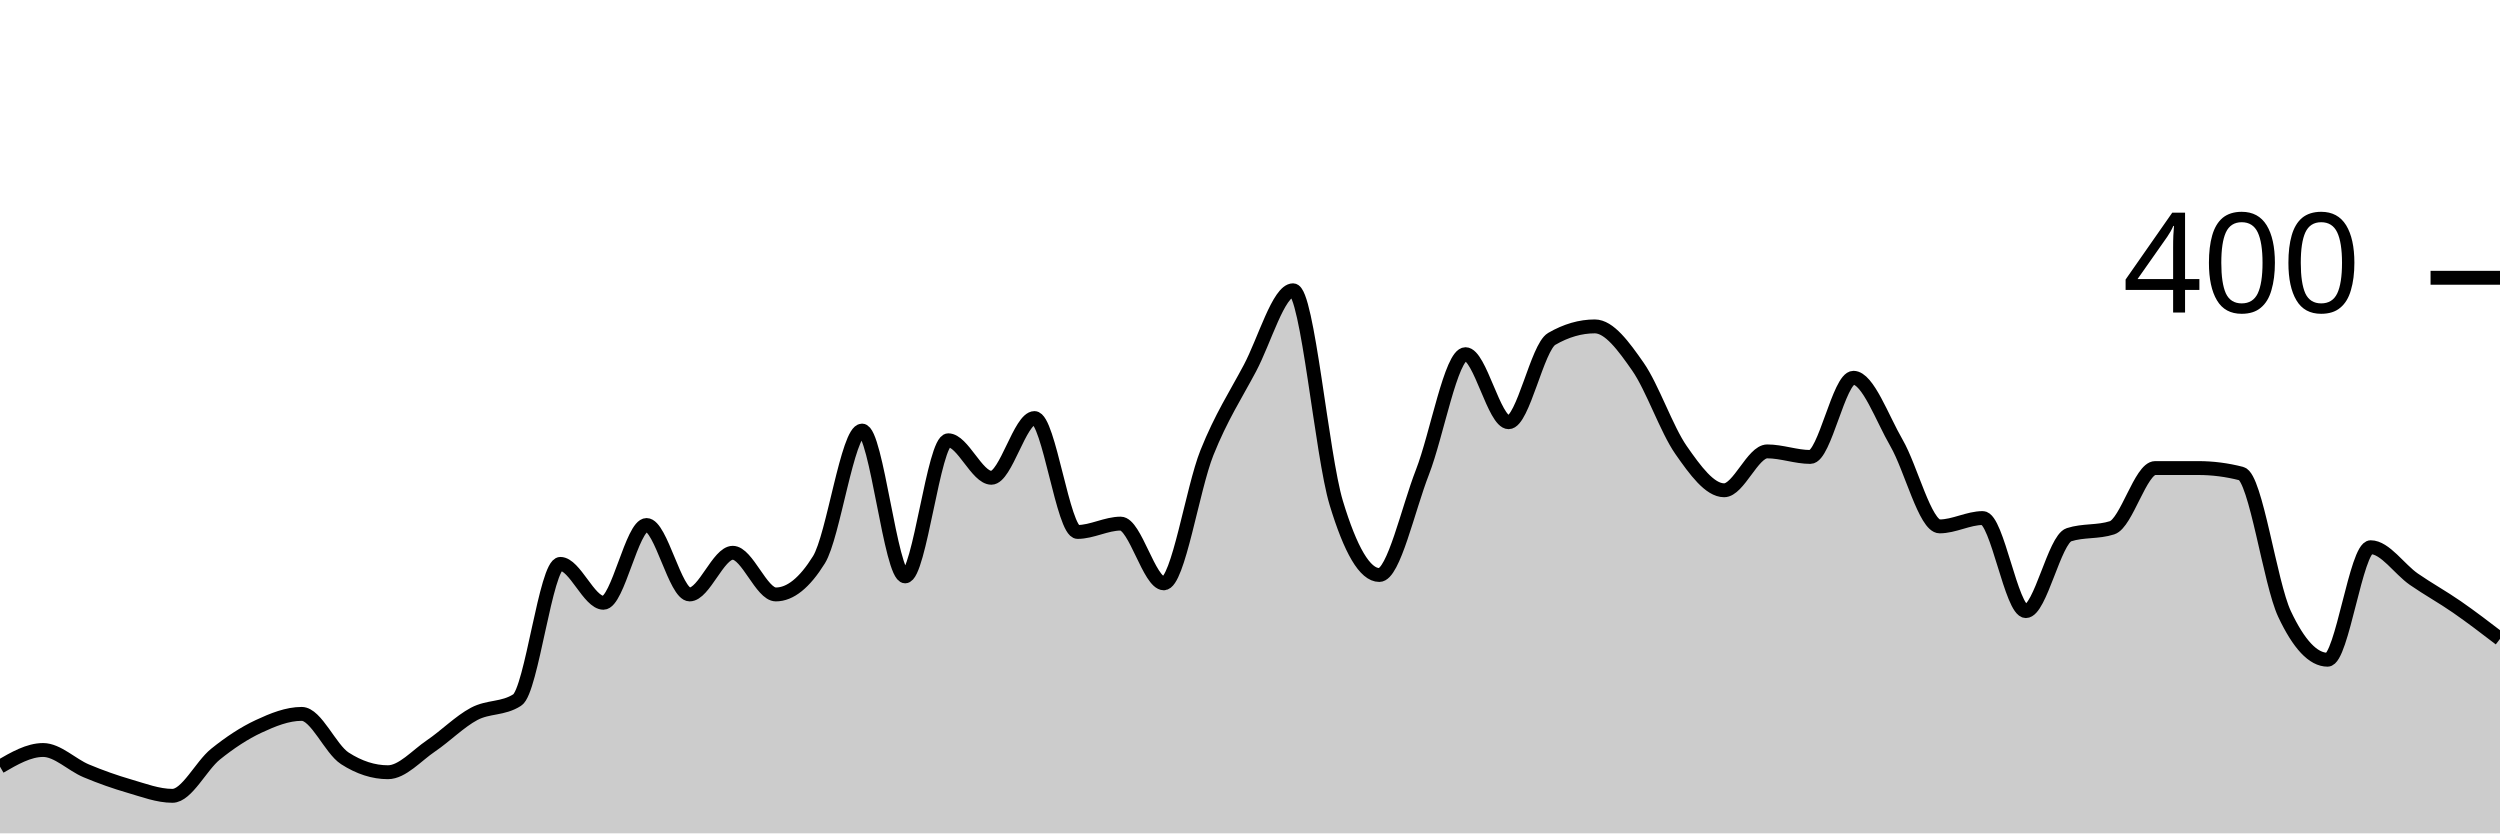
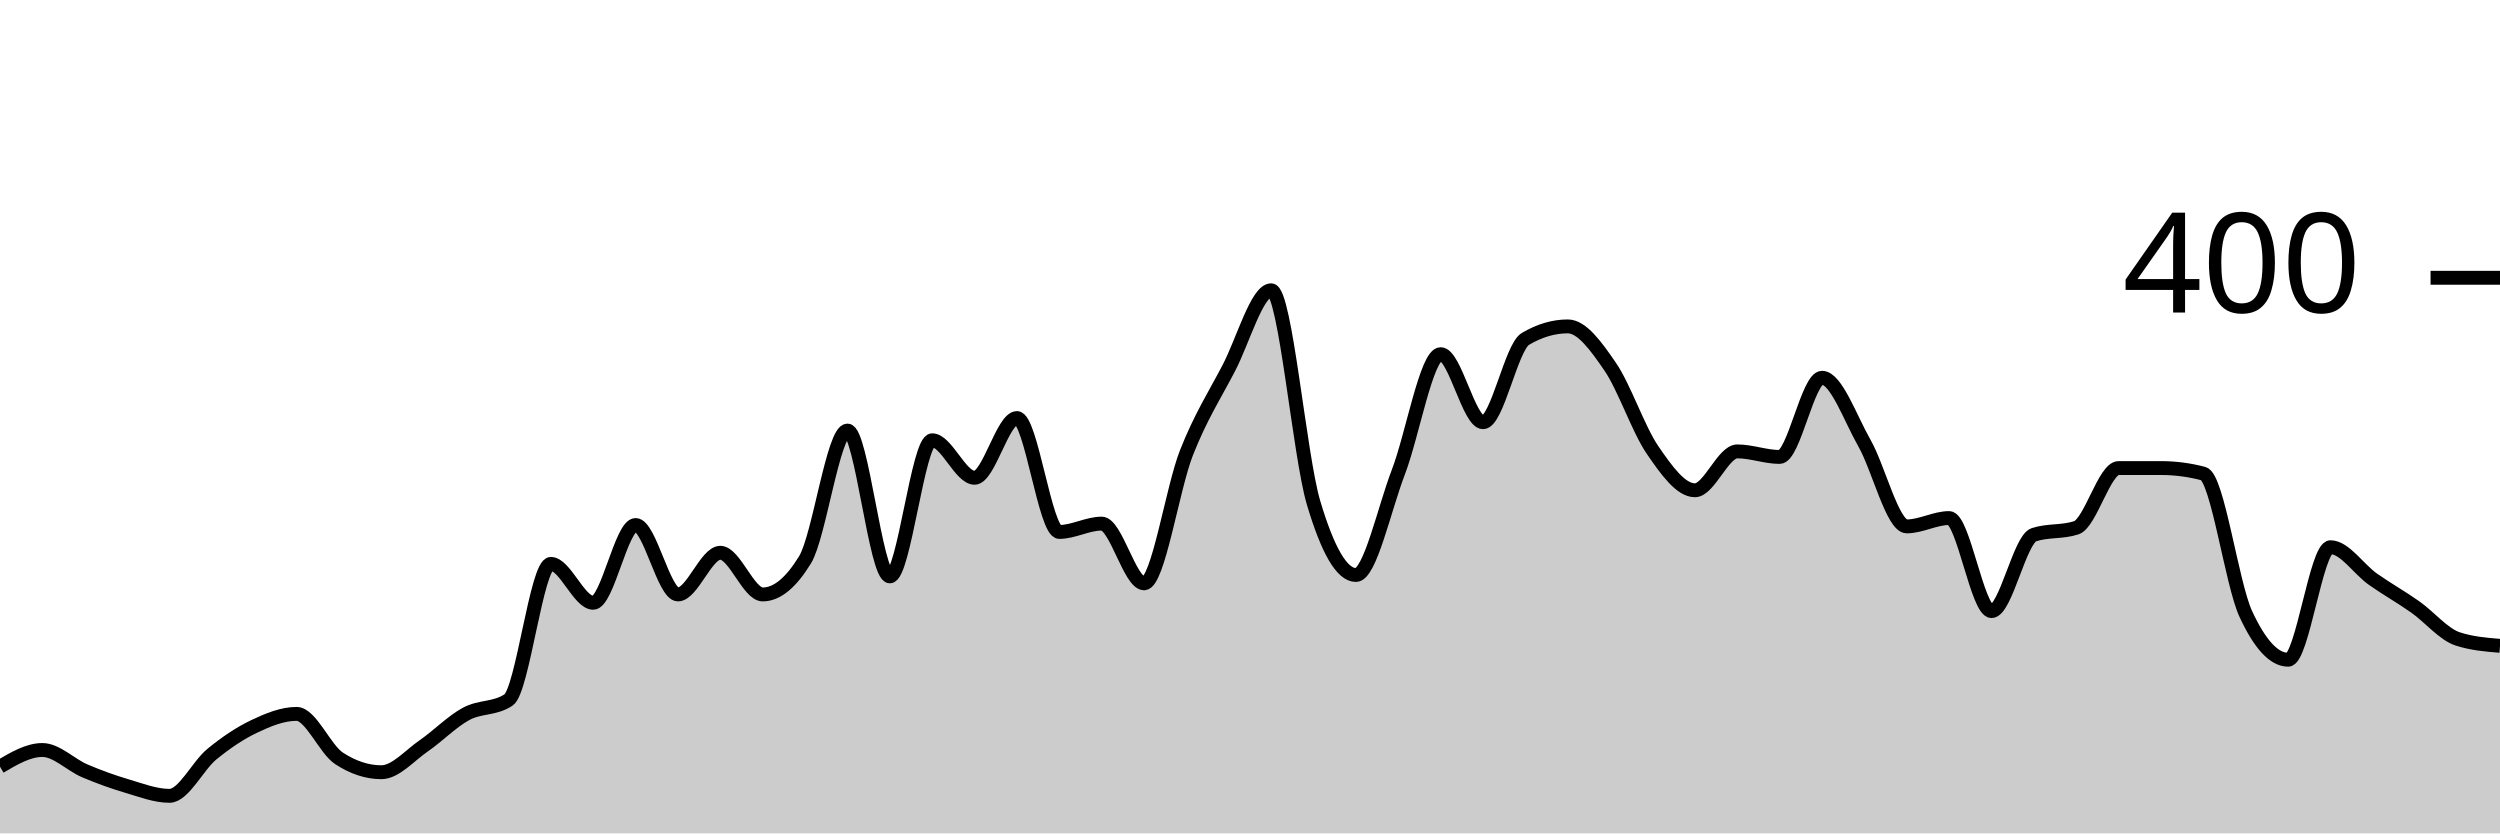
<svg xmlns="http://www.w3.org/2000/svg" viewBox="0 0 180 60">
  <g transform="translate(0,20)">
-     <path class="area" fill="rgba(0, 0, 0, 0.2)" d="M0,35.2C1.034,34.6,2.069,34,3.103,34C4.138,34,5.172,35.067,6.207,35.5C7.241,35.933,8.276,36.3,9.31,36.6C10.345,36.9,11.379,37.3,12.414,37.3C13.448,37.3,14.483,35.133,15.517,34.3C16.552,33.467,17.586,32.783,18.621,32.3C19.655,31.817,20.69,31.4,21.724,31.4C22.759,31.4,23.793,33.933,24.828,34.6C25.862,35.267,26.897,35.6,27.931,35.6C28.966,35.6,30,34.4,31.034,33.7C32.069,33,33.103,31.95,34.138,31.4C35.172,30.85,36.207,31.067,37.241,30.4C38.276,29.733,39.31,20.6,40.345,20.6C41.379,20.6,42.414,23.4,43.448,23.4C44.483,23.4,45.517,17.8,46.552,17.8C47.586,17.8,48.621,22.8,49.655,22.8C50.69,22.8,51.724,19.8,52.759,19.8C53.793,19.8,54.828,22.8,55.862,22.8C56.897,22.8,57.931,21.967,58.966,20.3C60,18.633,61.034,11,62.069,11C63.103,11,64.138,21.5,65.172,21.5C66.207,21.5,67.241,11.7,68.276,11.7C69.31,11.7,70.345,14.4,71.379,14.4C72.414,14.4,73.448,10.1,74.483,10.1C75.517,10.1,76.552,18.3,77.586,18.3C78.621,18.3,79.655,17.7,80.69,17.7C81.724,17.7,82.759,22,83.793,22C84.828,22,85.862,15.183,86.897,12.6C87.931,10.017,88.966,8.45,90,6.5C91.034,4.55,92.069,0.9,93.103,0.9C94.138,0.9,95.172,12.783,96.207,16.2C97.241,19.617,98.276,21.4,99.31,21.4C100.345,21.4,101.379,16.65,102.414,14C103.448,11.35,104.483,5.5,105.517,5.5C106.552,5.5,107.586,10.4,108.621,10.4C109.655,10.4,110.69,5,111.724,4.4C112.759,3.8,113.793,3.5,114.828,3.5C115.862,3.5,116.897,4.917,117.931,6.4C118.966,7.883,120,10.917,121.034,12.4C122.069,13.883,123.103,15.3,124.138,15.3C125.172,15.3,126.207,12.5,127.241,12.5C128.276,12.5,129.31,12.9,130.345,12.9C131.379,12.9,132.414,7.2,133.448,7.2C134.483,7.2,135.517,10.117,136.552,11.9C137.586,13.683,138.621,17.9,139.655,17.9C140.69,17.9,141.724,17.3,142.759,17.3C143.793,17.3,144.828,24,145.862,24C146.897,24,147.931,18.833,148.966,18.5C150,18.167,151.034,18.333,152.069,18C153.103,17.667,154.138,13.7,155.172,13.7C156.207,13.7,157.241,13.7,158.276,13.7C159.31,13.7,160.345,13.833,161.379,14.1C162.414,14.367,163.448,22,164.483,24.2C165.517,26.4,166.552,27.5,167.586,27.5C168.621,27.5,169.655,19.4,170.69,19.4C171.724,19.4,172.759,20.983,173.793,21.7C174.828,22.417,175.862,22.983,176.897,23.7C177.931,24.417,178.966,25.208,180,26L180,40C178.966,40,177.931,40,176.897,40C175.862,40,174.828,40,173.793,40C172.759,40,171.724,40,170.69,40C169.655,40,168.621,40,167.586,40C166.552,40,165.517,40,164.483,40C163.448,40,162.414,40,161.379,40C160.345,40,159.31,40,158.276,40C157.241,40,156.207,40,155.172,40C154.138,40,153.103,40,152.069,40C151.034,40,150,40,148.966,40C147.931,40,146.897,40,145.862,40C144.828,40,143.793,40,142.759,40C141.724,40,140.69,40,139.655,40C138.621,40,137.586,40,136.552,40C135.517,40,134.483,40,133.448,40C132.414,40,131.379,40,130.345,40C129.31,40,128.276,40,127.241,40C126.207,40,125.172,40,124.138,40C123.103,40,122.069,40,121.034,40C120,40,118.966,40,117.931,40C116.897,40,115.862,40,114.828,40C113.793,40,112.759,40,111.724,40C110.69,40,109.655,40,108.621,40C107.586,40,106.552,40,105.517,40C104.483,40,103.448,40,102.414,40C101.379,40,100.345,40,99.31,40C98.276,40,97.241,40,96.207,40C95.172,40,94.138,40,93.103,40C92.069,40,91.034,40,90,40C88.966,40,87.931,40,86.897,40C85.862,40,84.828,40,83.793,40C82.759,40,81.724,40,80.69,40C79.655,40,78.621,40,77.586,40C76.552,40,75.517,40,74.483,40C73.448,40,72.414,40,71.379,40C70.345,40,69.31,40,68.276,40C67.241,40,66.207,40,65.172,40C64.138,40,63.103,40,62.069,40C61.034,40,60,40,58.966,40C57.931,40,56.897,40,55.862,40C54.828,40,53.793,40,52.759,40C51.724,40,50.69,40,49.655,40C48.621,40,47.586,40,46.552,40C45.517,40,44.483,40,43.448,40C42.414,40,41.379,40,40.345,40C39.31,40,38.276,40,37.241,40C36.207,40,35.172,40,34.138,40C33.103,40,32.069,40,31.034,40C30,40,28.966,40,27.931,40C26.897,40,25.862,40,24.828,40C23.793,40,22.759,40,21.724,40C20.69,40,19.655,40,18.621,40C17.586,40,16.552,40,15.517,40C14.483,40,13.448,40,12.414,40C11.379,40,10.345,40,9.31,40C8.276,40,7.241,40,6.207,40C5.172,40,4.138,40,3.103,40C2.069,40,1.034,40,0,40Z" />
-     <path class="line" stroke="black" fill="none" d="M0,35.2C1.034,34.6,2.069,34,3.103,34C4.138,34,5.172,35.067,6.207,35.5C7.241,35.933,8.276,36.3,9.31,36.6C10.345,36.9,11.379,37.3,12.414,37.3C13.448,37.3,14.483,35.133,15.517,34.3C16.552,33.467,17.586,32.783,18.621,32.3C19.655,31.817,20.69,31.4,21.724,31.4C22.759,31.4,23.793,33.933,24.828,34.6C25.862,35.267,26.897,35.6,27.931,35.6C28.966,35.6,30,34.4,31.034,33.7C32.069,33,33.103,31.95,34.138,31.4C35.172,30.85,36.207,31.067,37.241,30.4C38.276,29.733,39.31,20.6,40.345,20.6C41.379,20.6,42.414,23.4,43.448,23.4C44.483,23.4,45.517,17.8,46.552,17.8C47.586,17.8,48.621,22.8,49.655,22.8C50.69,22.8,51.724,19.8,52.759,19.8C53.793,19.8,54.828,22.8,55.862,22.8C56.897,22.8,57.931,21.967,58.966,20.3C60,18.633,61.034,11,62.069,11C63.103,11,64.138,21.5,65.172,21.5C66.207,21.5,67.241,11.7,68.276,11.7C69.31,11.7,70.345,14.4,71.379,14.4C72.414,14.4,73.448,10.1,74.483,10.1C75.517,10.1,76.552,18.3,77.586,18.3C78.621,18.3,79.655,17.7,80.69,17.7C81.724,17.7,82.759,22,83.793,22C84.828,22,85.862,15.183,86.897,12.6C87.931,10.017,88.966,8.45,90,6.5C91.034,4.55,92.069,0.9,93.103,0.9C94.138,0.9,95.172,12.783,96.207,16.2C97.241,19.617,98.276,21.4,99.31,21.4C100.345,21.4,101.379,16.65,102.414,14C103.448,11.35,104.483,5.5,105.517,5.5C106.552,5.5,107.586,10.4,108.621,10.4C109.655,10.4,110.69,5,111.724,4.4C112.759,3.8,113.793,3.5,114.828,3.5C115.862,3.5,116.897,4.917,117.931,6.4C118.966,7.883,120,10.917,121.034,12.4C122.069,13.883,123.103,15.3,124.138,15.3C125.172,15.3,126.207,12.5,127.241,12.5C128.276,12.5,129.31,12.9,130.345,12.9C131.379,12.9,132.414,7.2,133.448,7.2C134.483,7.2,135.517,10.117,136.552,11.9C137.586,13.683,138.621,17.9,139.655,17.9C140.69,17.9,141.724,17.3,142.759,17.3C143.793,17.3,144.828,24,145.862,24C146.897,24,147.931,18.833,148.966,18.5C150,18.167,151.034,18.333,152.069,18C153.103,17.667,154.138,13.7,155.172,13.7C156.207,13.7,157.241,13.7,158.276,13.7C159.31,13.7,160.345,13.833,161.379,14.1C162.414,14.367,163.448,22,164.483,24.2C165.517,26.4,166.552,27.5,167.586,27.5C168.621,27.5,169.655,19.4,170.69,19.4C171.724,19.4,172.759,20.983,173.793,21.7C174.828,22.417,175.862,22.983,176.897,23.7C177.931,24.417,178.966,25.208,180,26" />
+     <path class="area" fill="rgba(0, 0, 0, 0.2)" d="M0,35.2C1.017,34.6,2.034,34,3.051,34C4.068,34,5.085,35.067,6.102,35.5C7.119,35.933,8.136,36.3,9.153,36.6C10.169,36.9,11.186,37.3,12.203,37.3C13.22,37.3,14.237,35.133,15.254,34.3C16.271,33.467,17.288,32.783,18.305,32.3C19.322,31.817,20.339,31.4,21.356,31.4C22.373,31.4,23.39,33.933,24.407,34.6C25.424,35.267,26.441,35.6,27.458,35.6C28.475,35.6,29.492,34.4,30.508,33.7C31.525,33,32.542,31.95,33.559,31.4C34.576,30.85,35.593,31.067,36.61,30.4C37.627,29.733,38.644,20.6,39.661,20.6C40.678,20.6,41.695,23.4,42.712,23.4C43.729,23.4,44.746,17.8,45.763,17.8C46.78,17.8,47.797,22.8,48.814,22.8C49.831,22.8,50.847,19.8,51.864,19.8C52.881,19.8,53.898,22.8,54.915,22.8C55.932,22.8,56.949,21.967,57.966,20.3C58.983,18.633,60,11,61.017,11C62.034,11,63.051,21.5,64.068,21.5C65.085,21.5,66.102,11.7,67.119,11.7C68.136,11.7,69.153,14.4,70.169,14.4C71.186,14.4,72.203,10.1,73.22,10.1C74.237,10.1,75.254,18.3,76.271,18.3C77.288,18.3,78.305,17.7,79.322,17.7C80.339,17.7,81.356,22,82.373,22C83.39,22,84.407,15.183,85.424,12.6C86.441,10.017,87.458,8.45,88.475,6.5C89.492,4.55,90.508,0.9,91.525,0.9C92.542,0.9,93.559,12.783,94.576,16.2C95.593,19.617,96.61,21.4,97.627,21.4C98.644,21.4,99.661,16.65,100.678,14C101.695,11.35,102.712,5.5,103.729,5.5C104.746,5.5,105.763,10.4,106.78,10.4C107.797,10.4,108.814,5,109.831,4.4C110.847,3.8,111.864,3.5,112.881,3.5C113.898,3.5,114.915,4.917,115.932,6.4C116.949,7.883,117.966,10.917,118.983,12.4C120,13.883,121.017,15.3,122.034,15.3C123.051,15.3,124.068,12.5,125.085,12.5C126.102,12.5,127.119,12.9,128.136,12.9C129.153,12.9,130.169,7.2,131.186,7.2C132.203,7.2,133.22,10.117,134.237,11.9C135.254,13.683,136.271,17.9,137.288,17.9C138.305,17.9,139.322,17.3,140.339,17.3C141.356,17.3,142.373,24,143.39,24C144.407,24,145.424,18.833,146.441,18.5C147.458,18.167,148.475,18.333,149.492,18C150.508,17.667,151.525,13.7,152.542,13.7C153.559,13.7,154.576,13.7,155.593,13.7C156.61,13.7,157.627,13.833,158.644,14.1C159.661,14.367,160.678,22,161.695,24.2C162.712,26.4,163.729,27.5,164.746,27.5C165.763,27.5,166.78,19.4,167.797,19.4C168.814,19.4,169.831,20.983,170.847,21.7C171.864,22.417,172.881,22.983,173.898,23.7C174.915,24.417,175.932,25.667,176.949,26C177.966,26.333,178.983,26.417,180,26.5L180,40C178.983,40,177.966,40,176.949,40C175.932,40,174.915,40,173.898,40C172.881,40,171.864,40,170.847,40C169.831,40,168.814,40,167.797,40C166.78,40,165.763,40,164.746,40C163.729,40,162.712,40,161.695,40C160.678,40,159.661,40,158.644,40C157.627,40,156.61,40,155.593,40C154.576,40,153.559,40,152.542,40C151.525,40,150.508,40,149.492,40C148.475,40,147.458,40,146.441,40C145.424,40,144.407,40,143.39,40C142.373,40,141.356,40,140.339,40C139.322,40,138.305,40,137.288,40C136.271,40,135.254,40,134.237,40C133.22,40,132.203,40,131.186,40C130.169,40,129.153,40,128.136,40C127.119,40,126.102,40,125.085,40C124.068,40,123.051,40,122.034,40C121.017,40,120,40,118.983,40C117.966,40,116.949,40,115.932,40C114.915,40,113.898,40,112.881,40C111.864,40,110.847,40,109.831,40C108.814,40,107.797,40,106.78,40C105.763,40,104.746,40,103.729,40C102.712,40,101.695,40,100.678,40C99.661,40,98.644,40,97.627,40C96.61,40,95.593,40,94.576,40C93.559,40,92.542,40,91.525,40C90.508,40,89.492,40,88.475,40C87.458,40,86.441,40,85.424,40C84.407,40,83.39,40,82.373,40C81.356,40,80.339,40,79.322,40C78.305,40,77.288,40,76.271,40C75.254,40,74.237,40,73.22,40C72.203,40,71.186,40,70.169,40C69.153,40,68.136,40,67.119,40C66.102,40,65.085,40,64.068,40C63.051,40,62.034,40,61.017,40C60,40,58.983,40,57.966,40C56.949,40,55.932,40,54.915,40C53.898,40,52.881,40,51.864,40C50.847,40,49.831,40,48.814,40C47.797,40,46.78,40,45.763,40C44.746,40,43.729,40,42.712,40C41.695,40,40.678,40,39.661,40C38.644,40,37.627,40,36.61,40C35.593,40,34.576,40,33.559,40C32.542,40,31.525,40,30.508,40C29.492,40,28.475,40,27.458,40C26.441,40,25.424,40,24.407,40C23.39,40,22.373,40,21.356,40C20.339,40,19.322,40,18.305,40C17.288,40,16.271,40,15.254,40C14.237,40,13.22,40,12.203,40C11.186,40,10.169,40,9.153,40C8.136,40,7.119,40,6.102,40C5.085,40,4.068,40,3.051,40C2.034,40,1.017,40,0,40Z" />
+     <path class="line" stroke="black" fill="none" d="M0,35.2C1.017,34.6,2.034,34,3.051,34C4.068,34,5.085,35.067,6.102,35.5C7.119,35.933,8.136,36.3,9.153,36.6C10.169,36.9,11.186,37.3,12.203,37.3C13.22,37.3,14.237,35.133,15.254,34.3C16.271,33.467,17.288,32.783,18.305,32.3C19.322,31.817,20.339,31.4,21.356,31.4C22.373,31.4,23.39,33.933,24.407,34.6C25.424,35.267,26.441,35.6,27.458,35.6C28.475,35.6,29.492,34.4,30.508,33.7C31.525,33,32.542,31.95,33.559,31.4C34.576,30.85,35.593,31.067,36.61,30.4C37.627,29.733,38.644,20.6,39.661,20.6C40.678,20.6,41.695,23.4,42.712,23.4C43.729,23.4,44.746,17.8,45.763,17.8C46.78,17.8,47.797,22.8,48.814,22.8C49.831,22.8,50.847,19.8,51.864,19.8C52.881,19.8,53.898,22.8,54.915,22.8C55.932,22.8,56.949,21.967,57.966,20.3C58.983,18.633,60,11,61.017,11C62.034,11,63.051,21.5,64.068,21.5C65.085,21.5,66.102,11.7,67.119,11.7C68.136,11.7,69.153,14.4,70.169,14.4C71.186,14.4,72.203,10.1,73.22,10.1C74.237,10.1,75.254,18.3,76.271,18.3C77.288,18.3,78.305,17.7,79.322,17.7C80.339,17.7,81.356,22,82.373,22C83.39,22,84.407,15.183,85.424,12.6C86.441,10.017,87.458,8.45,88.475,6.5C89.492,4.55,90.508,0.9,91.525,0.9C92.542,0.9,93.559,12.783,94.576,16.2C95.593,19.617,96.61,21.4,97.627,21.4C98.644,21.4,99.661,16.65,100.678,14C101.695,11.35,102.712,5.5,103.729,5.5C104.746,5.5,105.763,10.4,106.78,10.4C107.797,10.4,108.814,5,109.831,4.4C110.847,3.8,111.864,3.5,112.881,3.5C113.898,3.5,114.915,4.917,115.932,6.4C116.949,7.883,117.966,10.917,118.983,12.4C120,13.883,121.017,15.3,122.034,15.3C123.051,15.3,124.068,12.5,125.085,12.5C126.102,12.5,127.119,12.9,128.136,12.9C129.153,12.9,130.169,7.2,131.186,7.2C132.203,7.2,133.22,10.117,134.237,11.9C135.254,13.683,136.271,17.9,137.288,17.9C138.305,17.9,139.322,17.3,140.339,17.3C141.356,17.3,142.373,24,143.39,24C144.407,24,145.424,18.833,146.441,18.5C147.458,18.167,148.475,18.333,149.492,18C150.508,17.667,151.525,13.7,152.542,13.7C153.559,13.7,154.576,13.7,155.593,13.7C156.61,13.7,157.627,13.833,158.644,14.1C159.661,14.367,160.678,22,161.695,24.2C162.712,26.4,163.729,27.5,164.746,27.5C165.763,27.5,166.78,19.4,167.797,19.4C168.814,19.4,169.831,20.983,170.847,21.7C171.864,22.417,172.881,22.983,173.898,23.7C174.915,24.417,175.932,25.667,176.949,26C177.966,26.333,178.983,26.417,180,26.5" />
    <path class="axis-ceiling" stroke-width="1" stroke="black" fill="none" d="M175,0L180,0" />
    <text class="axis-ceiling-label" font-family="sans-serif" text-anchor="end" font-size="10px" x="170" y="2.5">400</text>
  </g>
</svg>
